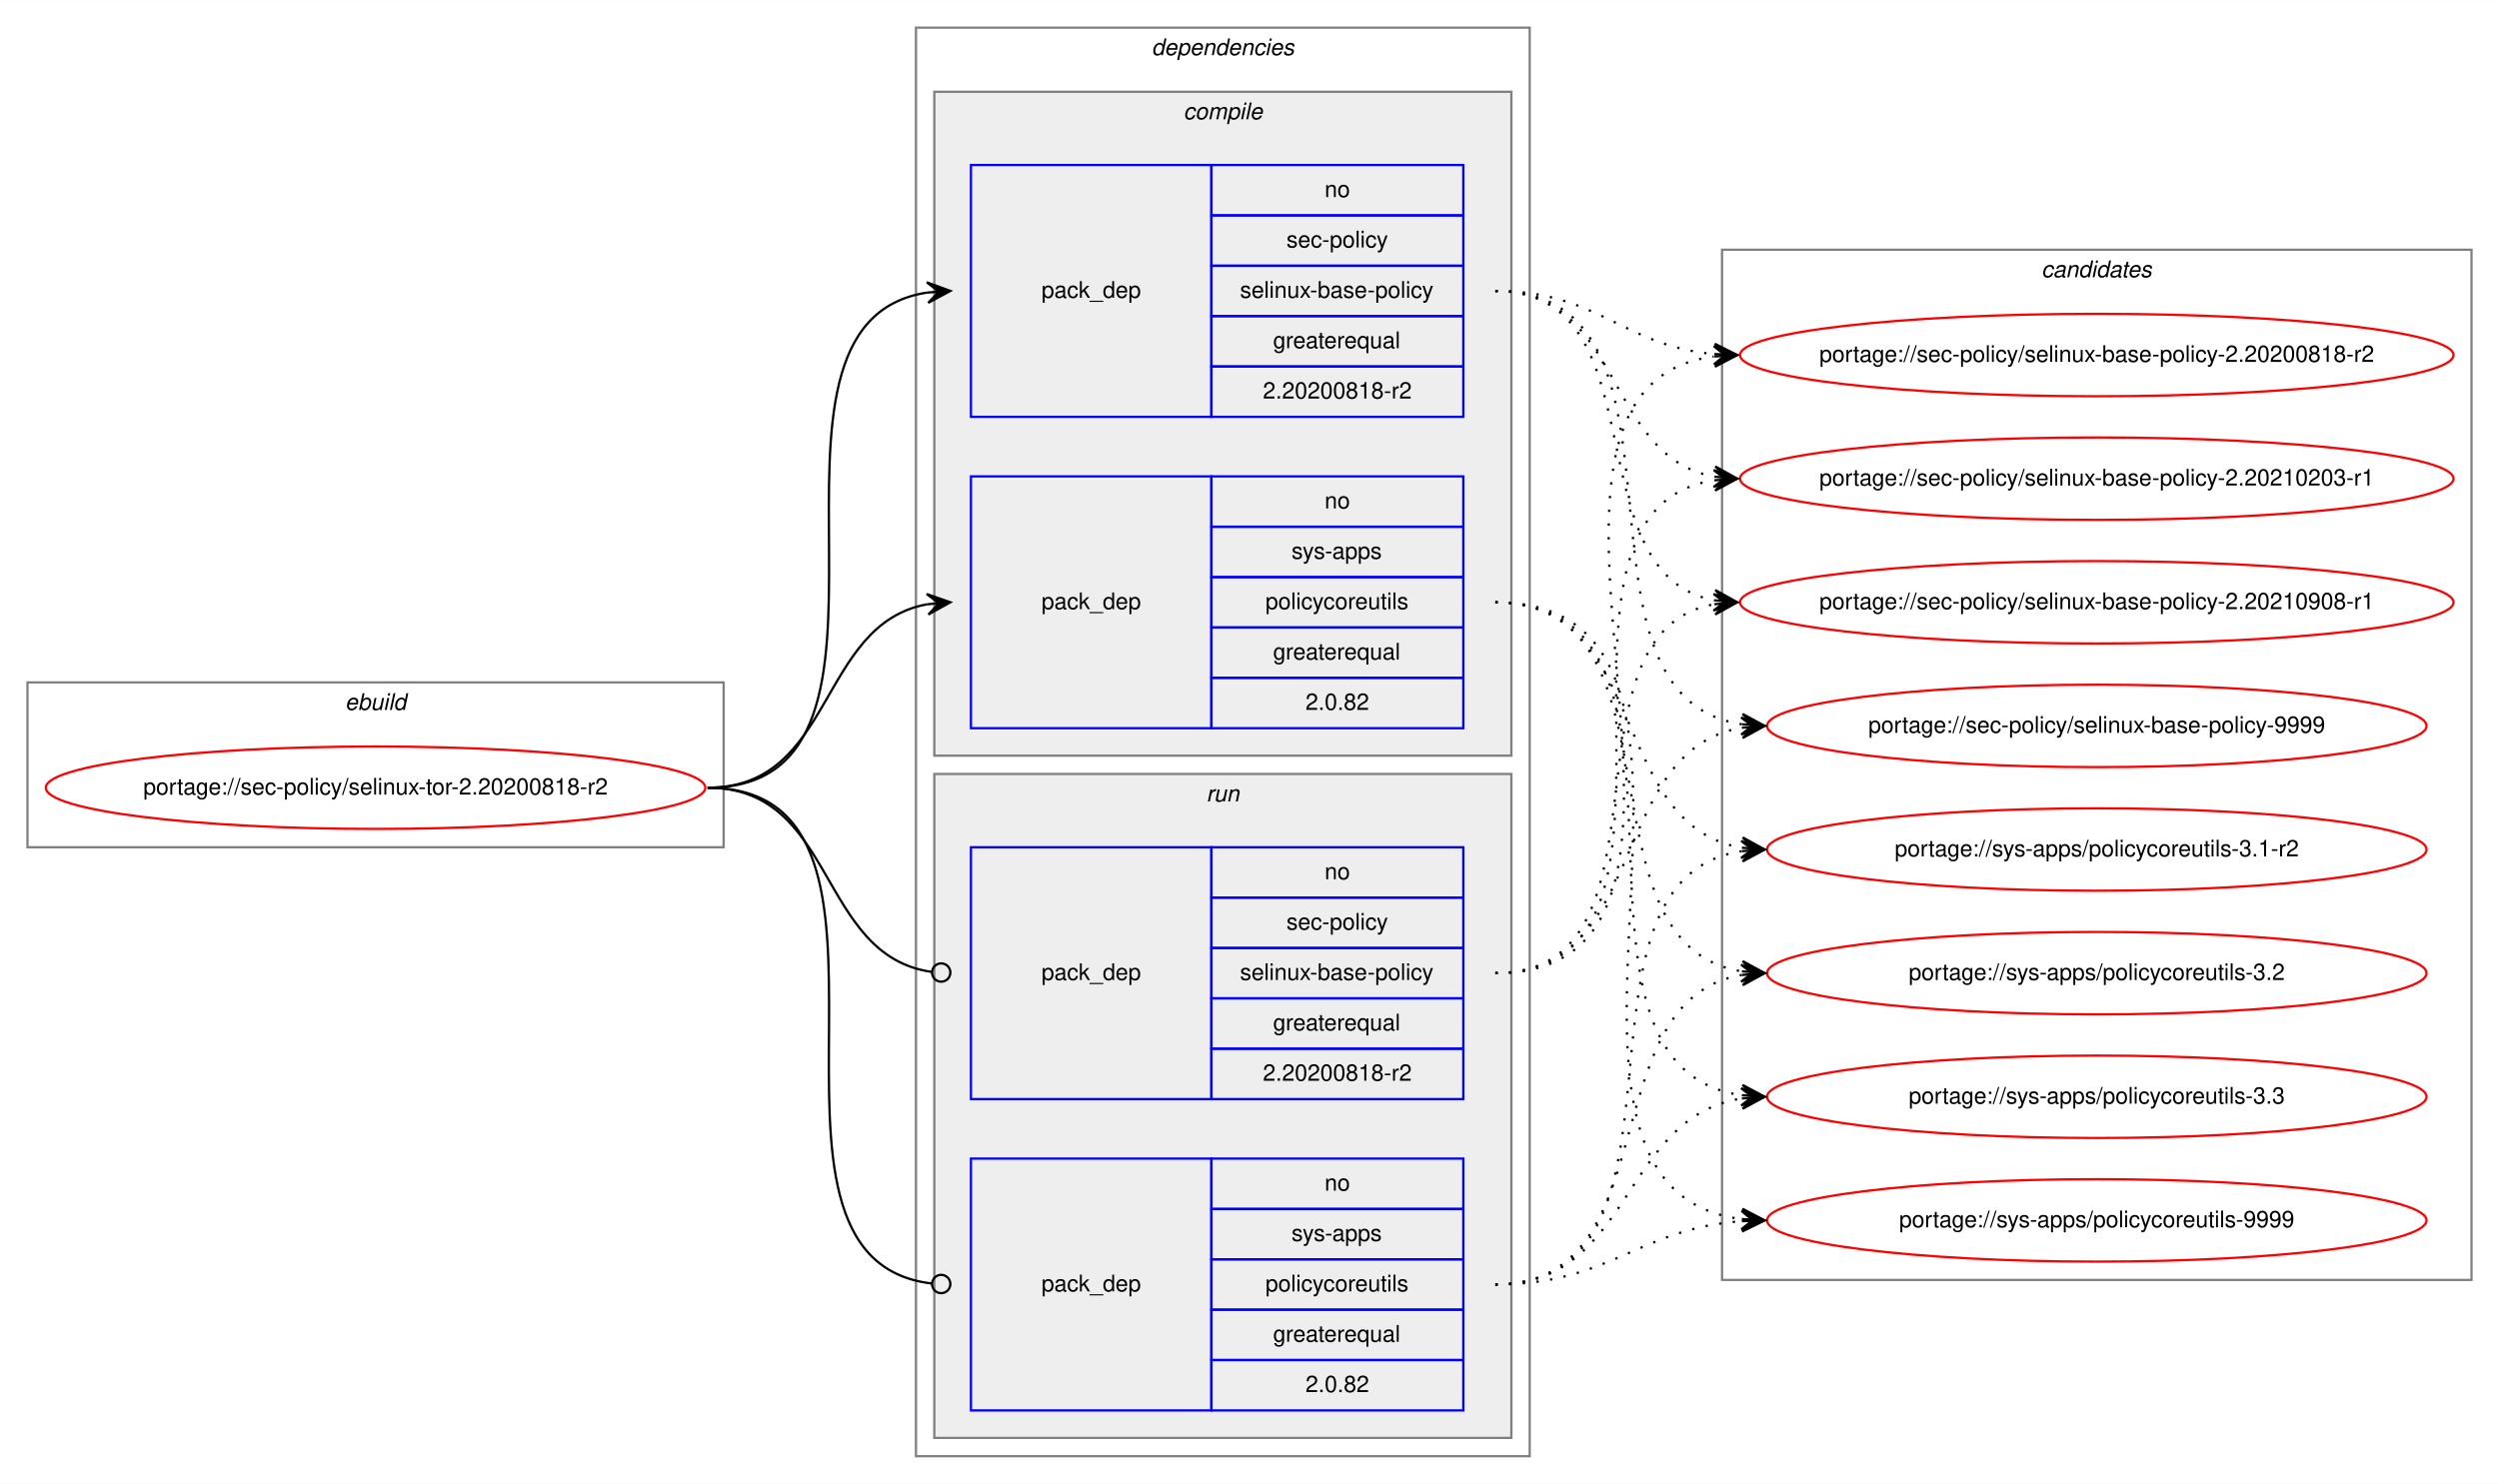
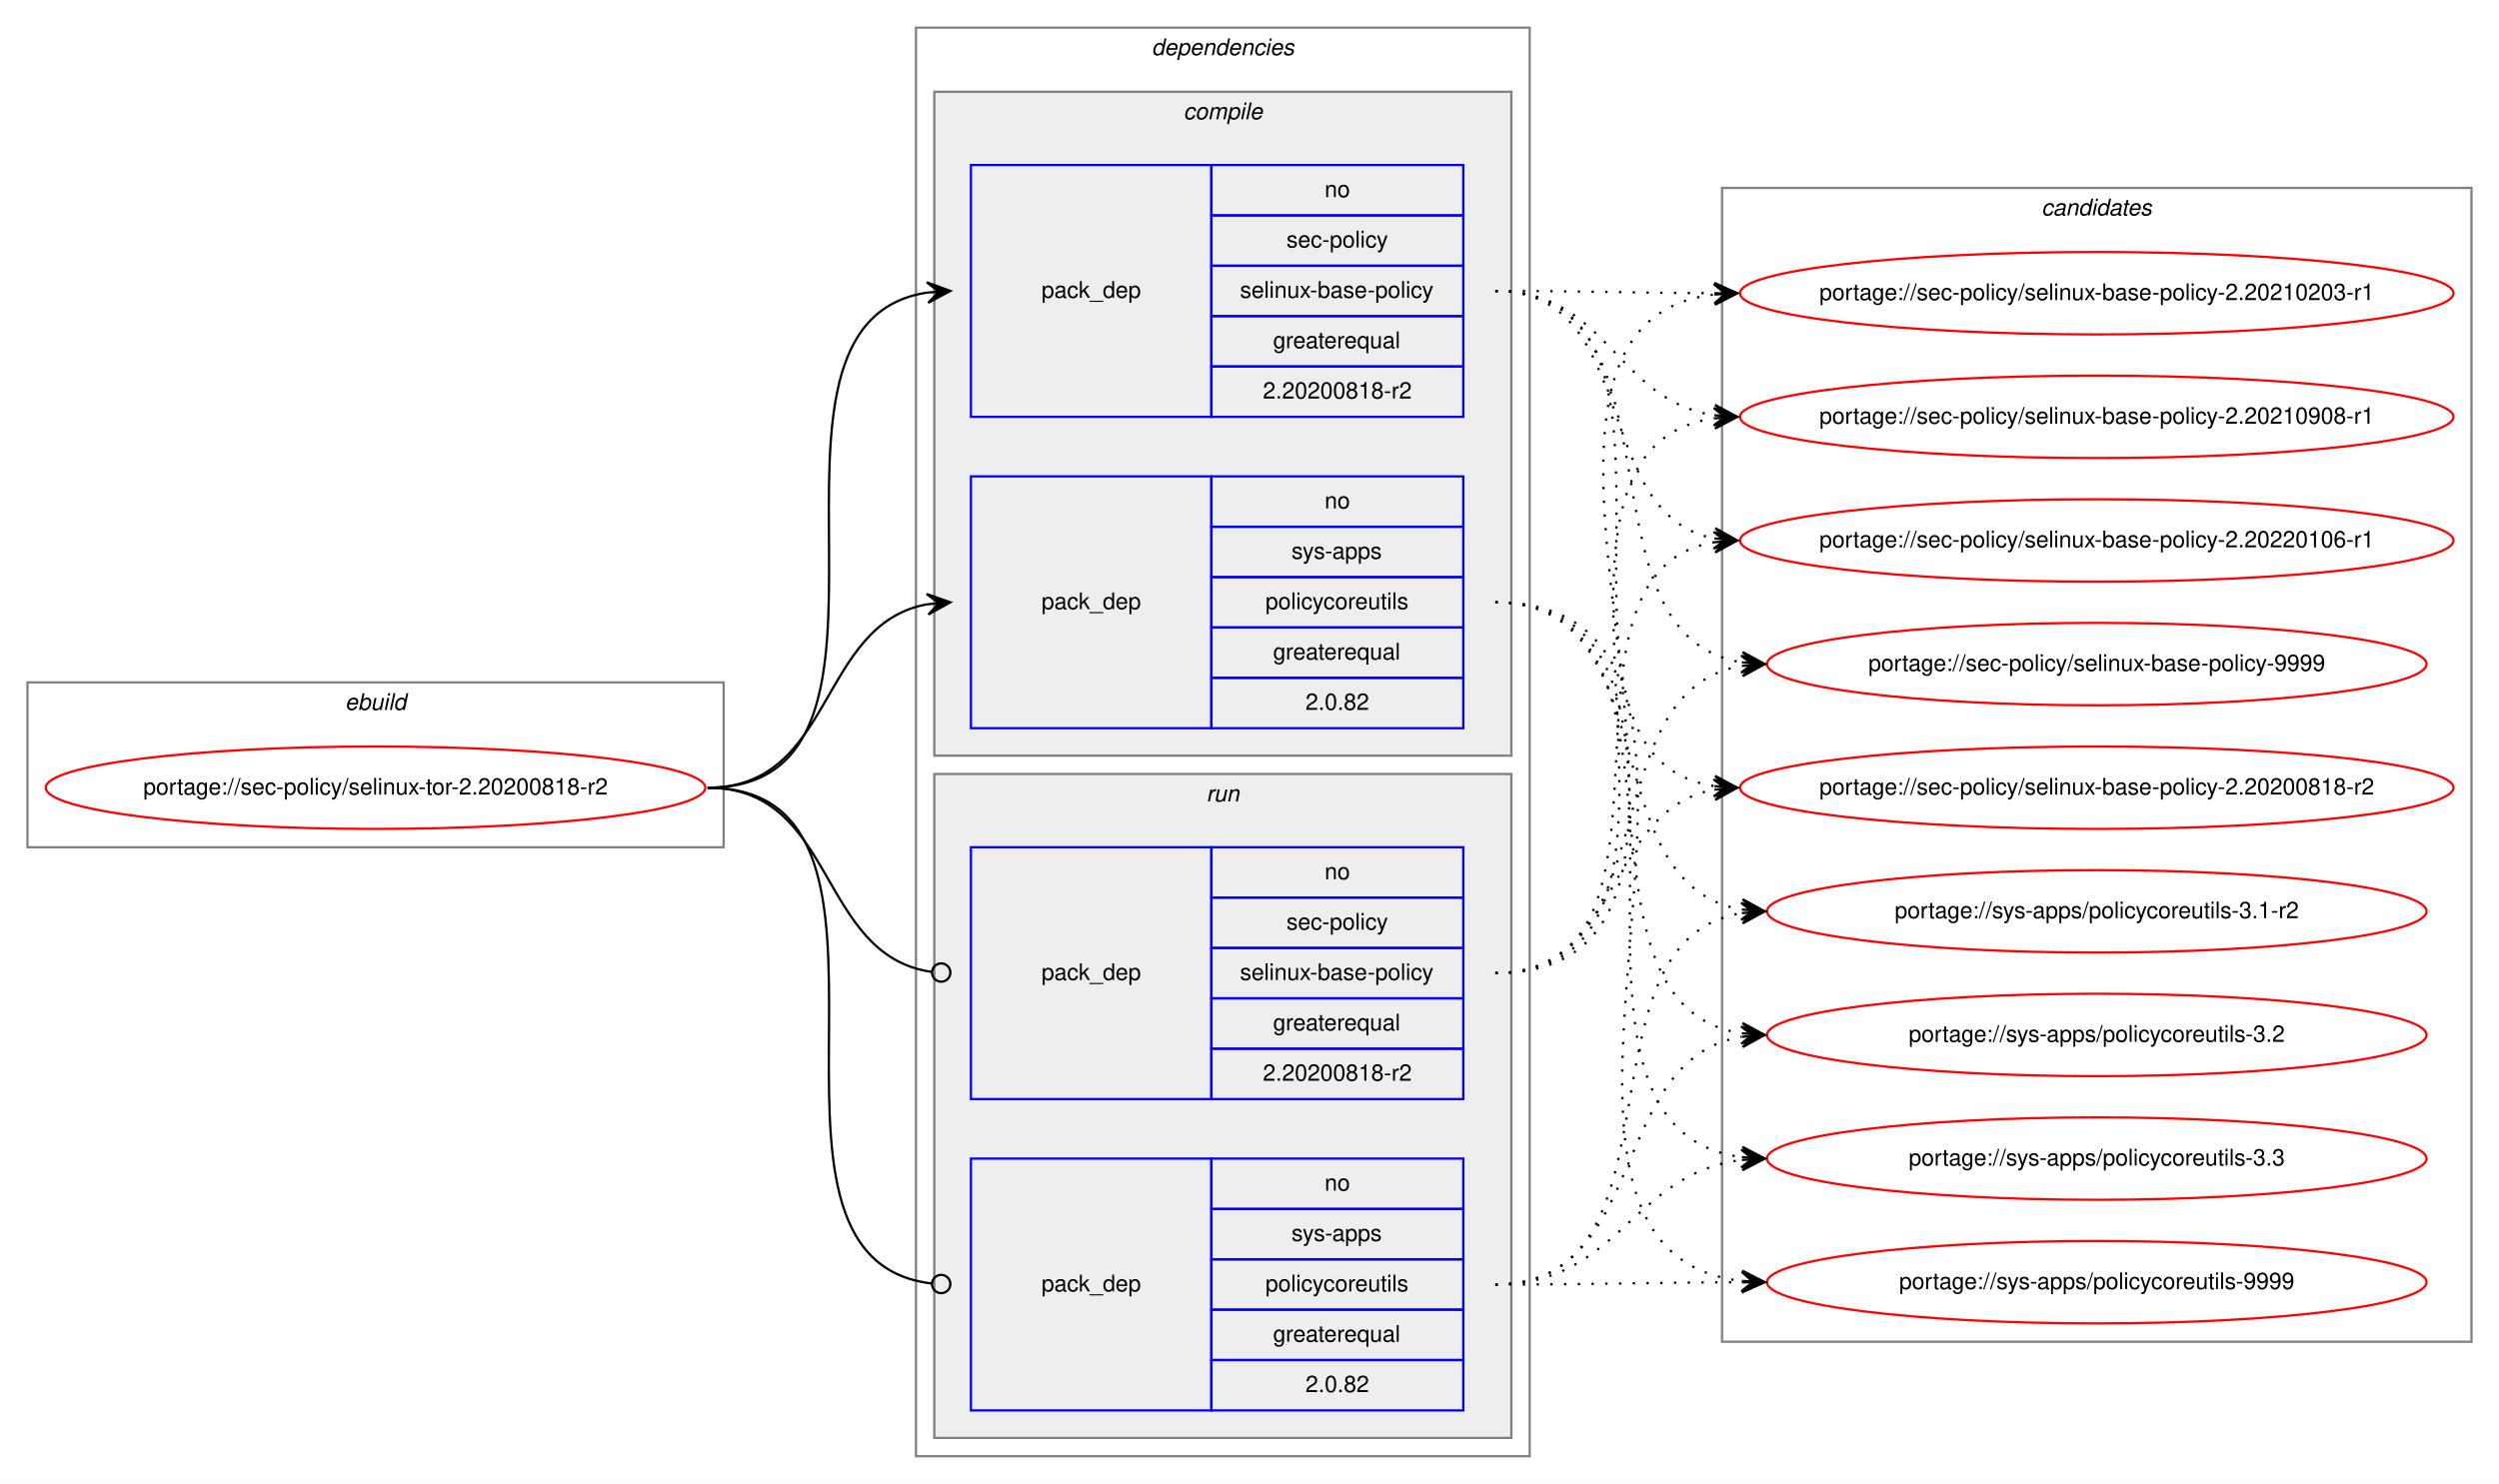
<svg xmlns="http://www.w3.org/2000/svg" xmlns:xlink="http://www.w3.org/1999/xlink" width="1091pt" height="648pt" viewBox="0.00 0.00 1091.28 648.00">
  <g id="graph0" class="graph" transform="scale(1 1) rotate(0) translate(4 644)">
    <polygon fill="white" stroke="transparent" points="-4,4 -4,-644 1087.28,-644 1087.28,4 -4,4" />
    <g id="clust1" class="cluster">
      <polygon fill="none" stroke="gray" points="8,-274 8,-346 312,-346 312,-274 8,-274" />
      <text text-anchor="start" x="146.66" y="-334" font-family="Helvetica,sans-Serif" font-style="italic" font-size="10.00">ebuild</text>
    </g>
    <g id="clust2" class="cluster">
      <polygon fill="none" stroke="gray" points="396,-8 396,-632 664,-632 664,-8 396,-8" />
      <text text-anchor="start" x="498.88" y="-620" font-family="Helvetica,sans-Serif" font-style="italic" font-size="10.00">dependencies</text>
    </g>
    <g id="clust3" class="cluster">
      <polygon fill="#eeeeee" stroke="gray" points="404,-314 404,-604 656,-604 656,-314 404,-314" />
      <text text-anchor="start" x="512.78" y="-592" font-family="Helvetica,sans-Serif" font-style="italic" font-size="10.00">compile</text>
    </g>
    <g id="clust7" class="cluster">
      <polygon fill="#eeeeee" stroke="gray" points="404,-16 404,-306 656,-306 656,-16 404,-16" />
      <text text-anchor="start" x="522.78" y="-294" font-family="Helvetica,sans-Serif" font-style="italic" font-size="10.00">run</text>
    </g>
    <g id="clust10" class="cluster">
-       <polygon fill="none" stroke="gray" points="748,-85 748,-535 1075.28,-535 1075.28,-85 748,-85" />
-       <text text-anchor="start" x="887.47" y="-523" font-family="Helvetica,sans-Serif" font-style="italic" font-size="10.00">candidates</text>
+       <polygon fill="none" stroke="gray" points="748,-58 748,-562 1075.28,-562 1075.28,-58 748,-58" />
+       <text text-anchor="start" x="887.47" y="-550" font-family="Helvetica,sans-Serif" font-style="italic" font-size="10.00">candidates</text>
    </g>
    <g id="node1" class="node">
      <g id="a_node1">
        <a xlink:href="../sec-policy/selinux-tor-2.20200818-r2.svg" xlink:title="portage://sec-policy/selinux-tor-2.20200818-r2">
          <ellipse fill="none" stroke="red" cx="160" cy="-300" rx="144" ry="18" />
          <text text-anchor="middle" x="160" y="-297" font-family="Helvetica,sans-Serif" font-size="10.00">portage://sec-policy/selinux-tor-2.20200818-r2</text>
        </a>
      </g>
    </g>
    <g id="node2" class="node">
      <polygon fill="none" stroke="blue" points="420,-462 420,-572 525,-572 525,-462 420,-462" />
      <text text-anchor="start" x="450.82" y="-514" font-family="Helvetica,sans-Serif" font-size="10.00">pack_dep</text>
      <polygon fill="none" stroke="blue" points="525,-550 525,-572 635,-572 635,-550 525,-550" />
      <text text-anchor="start" x="574.44" y="-558" font-family="Helvetica,sans-Serif" font-size="10.00">no</text>
      <polygon fill="none" stroke="blue" points="525,-528 525,-550 635,-550 635,-528 525,-528" />
      <text text-anchor="start" x="557.78" y="-536" font-family="Helvetica,sans-Serif" font-size="10.00">sec-policy</text>
      <polygon fill="none" stroke="blue" points="525,-506 525,-528 635,-528 635,-506 525,-506" />
      <text text-anchor="start" x="537.5" y="-514" font-family="Helvetica,sans-Serif" font-size="10.00">selinux-base-policy</text>
      <polygon fill="none" stroke="blue" points="525,-484 525,-506 635,-506 635,-484 525,-484" />
      <text text-anchor="start" x="551.94" y="-492" font-family="Helvetica,sans-Serif" font-size="10.00">greaterequal</text>
      <polygon fill="none" stroke="blue" points="525,-462 525,-484 635,-484 635,-462 525,-462" />
      <text text-anchor="start" x="547.49" y="-470" font-family="Helvetica,sans-Serif" font-size="10.00">2.20200818-r2</text>
    </g>
    <g id="edge1" class="edge">
      <path fill="none" stroke="black" d="M305,-300C408.77,-300 310.64,-502.83 401.01,-516.3" />
      <polygon fill="black" stroke="black" points="411,-517 400.71,-520.79 406.01,-516.65 401.02,-516.3 401.02,-516.3 401.02,-516.3 406.01,-516.65 401.34,-511.81 411,-517 411,-517" />
    </g>
    <g id="node3" class="node">
      <polygon fill="none" stroke="blue" points="420,-326 420,-436 525,-436 525,-326 420,-326" />
      <text text-anchor="start" x="450.82" y="-378" font-family="Helvetica,sans-Serif" font-size="10.00">pack_dep</text>
      <polygon fill="none" stroke="blue" points="525,-414 525,-436 635,-436 635,-414 525,-414" />
      <text text-anchor="start" x="574.44" y="-422" font-family="Helvetica,sans-Serif" font-size="10.00">no</text>
      <polygon fill="none" stroke="blue" points="525,-392 525,-414 635,-414 635,-392 525,-392" />
      <text text-anchor="start" x="560" y="-400" font-family="Helvetica,sans-Serif" font-size="10.00">sys-apps</text>
      <polygon fill="none" stroke="blue" points="525,-370 525,-392 635,-392 635,-370 525,-370" />
      <text text-anchor="start" x="548.61" y="-378" font-family="Helvetica,sans-Serif" font-size="10.00">policycoreutils</text>
      <polygon fill="none" stroke="blue" points="525,-348 525,-370 635,-370 635,-348 525,-348" />
      <text text-anchor="start" x="551.94" y="-356" font-family="Helvetica,sans-Serif" font-size="10.00">greaterequal</text>
      <polygon fill="none" stroke="blue" points="525,-326 525,-348 635,-348 635,-326 525,-326" />
      <text text-anchor="start" x="566.1" y="-334" font-family="Helvetica,sans-Serif" font-size="10.00">2.0.82</text>
    </g>
    <g id="edge2" class="edge">
      <path fill="none" stroke="black" d="M305,-300C360.7,-300 352.97,-371.49 400.99,-380.15" />
      <polygon fill="black" stroke="black" points="411,-381 400.65,-384.63 406.02,-380.57 401.04,-380.15 401.04,-380.15 401.04,-380.15 406.02,-380.57 401.42,-375.67 411,-381 411,-381" />
    </g>
    <g id="node4" class="node">
      <polygon fill="none" stroke="blue" points="420,-164 420,-274 525,-274 525,-164 420,-164" />
      <text text-anchor="start" x="450.82" y="-216" font-family="Helvetica,sans-Serif" font-size="10.00">pack_dep</text>
      <polygon fill="none" stroke="blue" points="525,-252 525,-274 635,-274 635,-252 525,-252" />
      <text text-anchor="start" x="574.44" y="-260" font-family="Helvetica,sans-Serif" font-size="10.00">no</text>
      <polygon fill="none" stroke="blue" points="525,-230 525,-252 635,-252 635,-230 525,-230" />
      <text text-anchor="start" x="557.78" y="-238" font-family="Helvetica,sans-Serif" font-size="10.00">sec-policy</text>
      <polygon fill="none" stroke="blue" points="525,-208 525,-230 635,-230 635,-208 525,-208" />
      <text text-anchor="start" x="537.5" y="-216" font-family="Helvetica,sans-Serif" font-size="10.00">selinux-base-policy</text>
      <polygon fill="none" stroke="blue" points="525,-186 525,-208 635,-208 635,-186 525,-186" />
      <text text-anchor="start" x="551.94" y="-194" font-family="Helvetica,sans-Serif" font-size="10.00">greaterequal</text>
      <polygon fill="none" stroke="blue" points="525,-164 525,-186 635,-186 635,-164 525,-164" />
      <text text-anchor="start" x="547.49" y="-172" font-family="Helvetica,sans-Serif" font-size="10.00">2.20200818-r2</text>
    </g>
    <g id="edge3" class="edge">
      <path fill="none" stroke="black" d="M305,-300C361.4,-300 352.77,-226.72 402.81,-219.56" />
      <ellipse fill="none" stroke="black" cx="407.01" cy="-219.27" rx="4" ry="4" />
    </g>
    <g id="node5" class="node">
      <polygon fill="none" stroke="blue" points="420,-28 420,-138 525,-138 525,-28 420,-28" />
      <text text-anchor="start" x="450.82" y="-80" font-family="Helvetica,sans-Serif" font-size="10.00">pack_dep</text>
      <polygon fill="none" stroke="blue" points="525,-116 525,-138 635,-138 635,-116 525,-116" />
      <text text-anchor="start" x="574.44" y="-124" font-family="Helvetica,sans-Serif" font-size="10.00">no</text>
      <polygon fill="none" stroke="blue" points="525,-94 525,-116 635,-116 635,-94 525,-94" />
      <text text-anchor="start" x="560" y="-102" font-family="Helvetica,sans-Serif" font-size="10.00">sys-apps</text>
      <polygon fill="none" stroke="blue" points="525,-72 525,-94 635,-94 635,-72 525,-72" />
      <text text-anchor="start" x="548.61" y="-80" font-family="Helvetica,sans-Serif" font-size="10.00">policycoreutils</text>
      <polygon fill="none" stroke="blue" points="525,-50 525,-72 635,-72 635,-50 525,-50" />
      <text text-anchor="start" x="551.94" y="-58" font-family="Helvetica,sans-Serif" font-size="10.00">greaterequal</text>
      <polygon fill="none" stroke="blue" points="525,-28 525,-50 635,-50 635,-28 525,-28" />
      <text text-anchor="start" x="566.1" y="-36" font-family="Helvetica,sans-Serif" font-size="10.00">2.0.82</text>
    </g>
    <g id="edge4" class="edge">
      <path fill="none" stroke="black" d="M305,-300C409.51,-300 309.24,-94.29 402.95,-83.44" />
      <ellipse fill="none" stroke="black" cx="407.01" cy="-83.22" rx="4" ry="4" />
    </g>
    <g id="node6" class="node">
      <g id="a_node6">
        <a xlink:href="../sec-policy/selinux-base-policy-2.20200818-r2.svg" xlink:title="portage://sec-policy/selinux-base-policy-2.20200818-r2">
-           <ellipse fill="none" stroke="red" cx="911.64" cy="-489" rx="155.78" ry="18" />
-           <text text-anchor="middle" x="911.64" y="-486" font-family="Helvetica,sans-Serif" font-size="10.00">portage://sec-policy/selinux-base-policy-2.20200818-r2</text>
+           <ellipse fill="none" stroke="red" cx="911.64" cy="-300" rx="155.78" ry="18" />
+           <text text-anchor="middle" x="911.64" y="-297" font-family="Helvetica,sans-Serif" font-size="10.00">portage://sec-policy/selinux-base-policy-2.20200818-r2</text>
        </a>
      </g>
    </g>
    <g id="edge5" class="edge">
-       <path fill="none" stroke="black" stroke-dasharray="1,5" d="M649,-517C693.97,-517 704.59,-493 744.46,-489.44" />
-       <polygon fill="black" stroke="black" points="754.64,-489 744.84,-493.93 749.65,-489.22 744.65,-489.43 744.65,-489.43 744.65,-489.43 749.65,-489.22 744.46,-484.94 754.64,-489 754.64,-489" />
+       <path fill="none" stroke="black" stroke-dasharray="1,5" d="M649,-517C752.7,-517 654.37,-314.17 744.66,-300.7" />
+       <polygon fill="black" stroke="black" points="754.64,-300 744.98,-305.19 749.65,-300.35 744.67,-300.7 744.67,-300.7 744.67,-300.7 749.65,-300.35 744.35,-296.21 754.64,-300 754.64,-300" />
    </g>
    <g id="node7" class="node">
      <g id="a_node7">
        <a xlink:href="../sec-policy/selinux-base-policy-2.20210203-r1.svg" xlink:title="portage://sec-policy/selinux-base-policy-2.20210203-r1">
-           <ellipse fill="none" stroke="red" cx="911.64" cy="-435" rx="155.78" ry="18" />
-           <text text-anchor="middle" x="911.64" y="-432" font-family="Helvetica,sans-Serif" font-size="10.00">portage://sec-policy/selinux-base-policy-2.20210203-r1</text>
+           <ellipse fill="none" stroke="red" cx="911.64" cy="-516" rx="155.78" ry="18" />
+           <text text-anchor="middle" x="911.64" y="-513" font-family="Helvetica,sans-Serif" font-size="10.00">portage://sec-policy/selinux-base-policy-2.20210203-r1</text>
        </a>
      </g>
    </g>
    <g id="edge6" class="edge">
-       <path fill="none" stroke="black" stroke-dasharray="1,5" d="M649,-517C704.84,-517 696.54,-444.63 744.61,-435.87" />
-       <polygon fill="black" stroke="black" points="754.64,-435 745.07,-440.34 749.66,-435.43 744.68,-435.86 744.68,-435.86 744.68,-435.86 749.66,-435.43 744.29,-431.38 754.64,-435 754.64,-435" />
+       <path fill="none" stroke="black" stroke-dasharray="1,5" d="M649,-517C692.29,-517 705.64,-516.15 744.25,-516.02" />
+       <polygon fill="black" stroke="black" points="754.64,-516 744.65,-520.52 749.64,-516.01 744.64,-516.02 744.64,-516.02 744.64,-516.02 749.64,-516.01 744.63,-511.52 754.64,-516 754.64,-516" />
    </g>
    <g id="node8" class="node">
      <g id="a_node8">
        <a xlink:href="../sec-policy/selinux-base-policy-2.20210908-r1.svg" xlink:title="portage://sec-policy/selinux-base-policy-2.20210908-r1">
-           <ellipse fill="none" stroke="red" cx="911.64" cy="-381" rx="155.78" ry="18" />
-           <text text-anchor="middle" x="911.64" y="-378" font-family="Helvetica,sans-Serif" font-size="10.00">portage://sec-policy/selinux-base-policy-2.20210908-r1</text>
+           <ellipse fill="none" stroke="red" cx="911.64" cy="-462" rx="155.78" ry="18" />
+           <text text-anchor="middle" x="911.64" y="-459" font-family="Helvetica,sans-Serif" font-size="10.00">portage://sec-policy/selinux-base-policy-2.20210908-r1</text>
        </a>
      </g>
    </g>
    <g id="edge7" class="edge">
-       <path fill="none" stroke="black" stroke-dasharray="1,5" d="M649,-517C721.95,-517 682.28,-393.45 744.67,-381.87" />
-       <polygon fill="black" stroke="black" points="754.64,-381 745.07,-386.35 749.66,-381.43 744.68,-381.87 744.68,-381.87 744.68,-381.87 749.66,-381.43 744.29,-377.38 754.64,-381 754.64,-381" />
+       <path fill="none" stroke="black" stroke-dasharray="1,5" d="M649,-517C698.32,-517 701.49,-469.26 744.5,-462.74" />
+       <polygon fill="black" stroke="black" points="754.64,-462 744.99,-467.21 749.65,-462.36 744.67,-462.72 744.67,-462.72 744.67,-462.72 749.65,-462.36 744.34,-458.24 754.64,-462 754.64,-462" />
    </g>
    <g id="node9" class="node">
      <g id="a_node9">
-         <a xlink:href="../sec-policy/selinux-base-policy-9999.svg" xlink:title="portage://sec-policy/selinux-base-policy-9999">
-           <ellipse fill="none" stroke="red" cx="911.64" cy="-327" rx="144" ry="18" />
-           <text text-anchor="middle" x="911.64" y="-324" font-family="Helvetica,sans-Serif" font-size="10.00">portage://sec-policy/selinux-base-policy-9999</text>
+         <a xlink:href="../sec-policy/selinux-base-policy-2.20220106-r1.svg" xlink:title="portage://sec-policy/selinux-base-policy-2.20220106-r1">
+           <ellipse fill="none" stroke="red" cx="911.64" cy="-408" rx="155.78" ry="18" />
+           <text text-anchor="middle" x="911.64" y="-405" font-family="Helvetica,sans-Serif" font-size="10.00">portage://sec-policy/selinux-base-policy-2.20220106-r1</text>
        </a>
      </g>
    </g>
    <g id="edge8" class="edge">
-       <path fill="none" stroke="black" stroke-dasharray="1,5" d="M649,-517C744.73,-517 672.94,-340.48 756.56,-327.73" />
-       <polygon fill="black" stroke="black" points="766.64,-327 756.99,-332.21 761.65,-327.36 756.67,-327.72 756.67,-327.72 756.67,-327.72 761.65,-327.36 756.34,-323.23 766.64,-327 766.64,-327" />
+       <path fill="none" stroke="black" stroke-dasharray="1,5" d="M649,-517C712.77,-517 690.09,-419.6 744.41,-408.94" />
+       <polygon fill="black" stroke="black" points="754.64,-408 745.1,-413.4 749.66,-408.46 744.68,-408.92 744.68,-408.92 744.68,-408.92 749.66,-408.46 744.27,-404.44 754.64,-408 754.64,-408" />
    </g>
    <g id="node10" class="node">
      <g id="a_node10">
-         <a xlink:href="../sys-apps/policycoreutils-3.1-r2.svg" xlink:title="portage://sys-apps/policycoreutils-3.1-r2">
-           <ellipse fill="none" stroke="red" cx="911.64" cy="-273" rx="144" ry="18" />
-           <text text-anchor="middle" x="911.64" y="-270" font-family="Helvetica,sans-Serif" font-size="10.00">portage://sys-apps/policycoreutils-3.1-r2</text>
+         <a xlink:href="../sec-policy/selinux-base-policy-9999.svg" xlink:title="portage://sec-policy/selinux-base-policy-9999">
+           <ellipse fill="none" stroke="red" cx="911.64" cy="-354" rx="144" ry="18" />
+           <text text-anchor="middle" x="911.64" y="-351" font-family="Helvetica,sans-Serif" font-size="10.00">portage://sec-policy/selinux-base-policy-9999</text>
        </a>
      </g>
    </g>
    <g id="edge9" class="edge">
-       <path fill="none" stroke="black" stroke-dasharray="1,5" d="M649,-381C716.37,-381 697.89,-283.69 756.54,-273.81" />
-       <polygon fill="black" stroke="black" points="766.64,-273 757.03,-278.28 761.66,-273.4 756.67,-273.8 756.67,-273.8 756.67,-273.8 761.66,-273.4 756.31,-269.31 766.64,-273 766.64,-273" />
+       <path fill="none" stroke="black" stroke-dasharray="1,5" d="M649,-517C734.68,-517 682.05,-367.1 756.39,-354.8" />
+       <polygon fill="black" stroke="black" points="766.64,-354 757.02,-359.26 761.66,-354.39 756.67,-354.78 756.67,-354.78 756.67,-354.78 761.66,-354.39 756.32,-350.29 766.64,-354 766.64,-354" />
    </g>
    <g id="node11" class="node">
      <g id="a_node11">
-         <a xlink:href="../sys-apps/policycoreutils-3.2.svg" xlink:title="portage://sys-apps/policycoreutils-3.2">
-           <ellipse fill="none" stroke="red" cx="911.64" cy="-219" rx="144" ry="18" />
-           <text text-anchor="middle" x="911.64" y="-216" font-family="Helvetica,sans-Serif" font-size="10.00">portage://sys-apps/policycoreutils-3.2</text>
+         <a xlink:href="../sys-apps/policycoreutils-3.1-r2.svg" xlink:title="portage://sys-apps/policycoreutils-3.1-r2">
+           <ellipse fill="none" stroke="red" cx="911.64" cy="-246" rx="144" ry="18" />
+           <text text-anchor="middle" x="911.64" y="-243" font-family="Helvetica,sans-Serif" font-size="10.00">portage://sys-apps/policycoreutils-3.1-r2</text>
        </a>
      </g>
    </g>
    <g id="edge10" class="edge">
-       <path fill="none" stroke="black" stroke-dasharray="1,5" d="M649,-381C734.33,-381 682.36,-232.02 756.43,-219.8" />
-       <polygon fill="black" stroke="black" points="766.64,-219 757.02,-224.26 761.66,-219.39 756.67,-219.78 756.67,-219.78 756.67,-219.78 761.66,-219.39 756.32,-215.29 766.64,-219 766.64,-219" />
+       <path fill="none" stroke="black" stroke-dasharray="1,5" d="M649,-381C725.01,-381 690.54,-257.86 756.63,-246.79" />
+       <polygon fill="black" stroke="black" points="766.64,-246 757.03,-251.28 761.66,-246.39 756.67,-246.79 756.67,-246.79 756.67,-246.79 761.66,-246.39 756.32,-242.3 766.64,-246 766.64,-246" />
    </g>
    <g id="node12" class="node">
      <g id="a_node12">
-         <a xlink:href="../sys-apps/policycoreutils-3.3.svg" xlink:title="portage://sys-apps/policycoreutils-3.3">
-           <ellipse fill="none" stroke="red" cx="911.64" cy="-165" rx="144" ry="18" />
-           <text text-anchor="middle" x="911.64" y="-162" font-family="Helvetica,sans-Serif" font-size="10.00">portage://sys-apps/policycoreutils-3.3</text>
+         <a xlink:href="../sys-apps/policycoreutils-3.2.svg" xlink:title="portage://sys-apps/policycoreutils-3.2">
+           <ellipse fill="none" stroke="red" cx="911.64" cy="-192" rx="144" ry="18" />
+           <text text-anchor="middle" x="911.64" y="-189" font-family="Helvetica,sans-Serif" font-size="10.00">portage://sys-apps/policycoreutils-3.2</text>
        </a>
      </g>
    </g>
    <g id="edge11" class="edge">
-       <path fill="none" stroke="black" stroke-dasharray="1,5" d="M649,-381C754.69,-381 663.8,-179.11 756.43,-165.7" />
-       <polygon fill="black" stroke="black" points="766.64,-165 756.97,-170.17 761.65,-165.34 756.66,-165.68 756.66,-165.68 756.66,-165.68 761.65,-165.34 756.36,-161.19 766.64,-165 766.64,-165" />
+       <path fill="none" stroke="black" stroke-dasharray="1,5" d="M649,-381C744.37,-381 673.26,-205.41 756.6,-192.72" />
+       <polygon fill="black" stroke="black" points="766.64,-192 756.99,-197.21 761.65,-192.36 756.67,-192.72 756.67,-192.72 756.67,-192.72 761.65,-192.36 756.34,-188.23 766.64,-192 766.64,-192" />
    </g>
    <g id="node13" class="node">
      <g id="a_node13">
+         <a xlink:href="../sys-apps/policycoreutils-3.3.svg" xlink:title="portage://sys-apps/policycoreutils-3.3">
+           <ellipse fill="none" stroke="red" cx="911.64" cy="-138" rx="144" ry="18" />
+           <text text-anchor="middle" x="911.64" y="-135" font-family="Helvetica,sans-Serif" font-size="10.00">portage://sys-apps/policycoreutils-3.3</text>
+         </a>
+       </g>
+     </g>
+     <g id="edge12" class="edge">
+       <path fill="none" stroke="black" stroke-dasharray="1,5" d="M649,-381C765.36,-381 653.84,-152.49 756.4,-138.65" />
+       <polygon fill="black" stroke="black" points="766.64,-138 756.95,-143.13 761.65,-138.32 756.66,-138.64 756.66,-138.64 756.66,-138.64 761.65,-138.32 756.37,-134.15 766.64,-138 766.64,-138" />
+     </g>
+     <g id="node14" class="node">
+       <g id="a_node14">
        <a xlink:href="../sys-apps/policycoreutils-9999.svg" xlink:title="portage://sys-apps/policycoreutils-9999">
-           <ellipse fill="none" stroke="red" cx="911.64" cy="-111" rx="144" ry="18" />
-           <text text-anchor="middle" x="911.64" y="-108" font-family="Helvetica,sans-Serif" font-size="10.00">portage://sys-apps/policycoreutils-9999</text>
-         </a>
-       </g>
-     </g>
-     <g id="edge12" class="edge">
-       <path fill="none" stroke="black" stroke-dasharray="1,5" d="M649,-381C776.32,-381 643.42,-125.56 756.51,-111.59" />
-       <polygon fill="black" stroke="black" points="766.64,-111 756.92,-116.08 761.65,-111.29 756.66,-111.59 756.66,-111.59 756.66,-111.59 761.65,-111.29 756.39,-107.09 766.64,-111 766.64,-111" />
+           <ellipse fill="none" stroke="red" cx="911.64" cy="-84" rx="144" ry="18" />
+           <text text-anchor="middle" x="911.64" y="-81" font-family="Helvetica,sans-Serif" font-size="10.00">portage://sys-apps/policycoreutils-9999</text>
+         </a>
+       </g>
    </g>
    <g id="edge13" class="edge">
-       <path fill="none" stroke="black" stroke-dasharray="1,5" d="M649,-219C774.21,-219 634.17,-473.92 744.36,-488.36" />
-       <polygon fill="black" stroke="black" points="754.64,-489 744.38,-492.87 749.65,-488.69 744.66,-488.38 744.66,-488.38 744.66,-488.38 749.65,-488.69 744.94,-483.89 754.64,-489 754.64,-489" />
+       <path fill="none" stroke="black" stroke-dasharray="1,5" d="M649,-381C787.37,-381 632.91,-98.89 756.41,-84.56" />
+       <polygon fill="black" stroke="black" points="766.64,-84 756.9,-89.04 761.65,-84.28 756.66,-84.55 756.66,-84.55 756.66,-84.55 761.65,-84.28 756.41,-80.06 766.64,-84 766.64,-84" />
    </g>
    <g id="edge14" class="edge">
-       <path fill="none" stroke="black" stroke-dasharray="1,5" d="M649,-219C752.21,-219 654.91,-420.49 744.42,-434.26" />
-       <polygon fill="black" stroke="black" points="754.64,-435 744.34,-438.77 749.65,-434.64 744.67,-434.28 744.67,-434.28 744.67,-434.28 749.65,-434.64 744.99,-429.79 754.64,-435 754.64,-435" />
+       <path fill="none" stroke="black" stroke-dasharray="1,5" d="M649,-219C704.58,-219 696.75,-290.49 744.65,-299.15" />
+       <polygon fill="black" stroke="black" points="754.64,-300 744.29,-303.63 749.66,-299.57 744.68,-299.15 744.68,-299.15 744.68,-299.15 749.66,-299.57 745.06,-294.66 754.64,-300 754.64,-300" />
    </g>
    <g id="edge15" class="edge">
-       <path fill="none" stroke="black" stroke-dasharray="1,5" d="M649,-219C731.26,-219 674.1,-367.38 744.38,-380.13" />
-       <polygon fill="black" stroke="black" points="754.64,-381 744.3,-384.64 749.66,-380.58 744.68,-380.15 744.68,-380.15 744.68,-380.15 749.66,-380.58 745.06,-375.67 754.64,-381 754.64,-381" />
+       <path fill="none" stroke="black" stroke-dasharray="1,5" d="M649,-219C785.54,-219 623.2,-501.11 744.57,-515.44" />
+       <polygon fill="black" stroke="black" points="754.64,-516 744.41,-519.93 749.65,-515.72 744.66,-515.44 744.66,-515.44 744.66,-515.44 749.65,-515.72 744.91,-510.95 754.64,-516 754.64,-516" />
    </g>
    <g id="edge16" class="edge">
-       <path fill="none" stroke="black" stroke-dasharray="1,5" d="M649,-219C716.37,-219 697.89,-316.31 756.54,-326.19" />
-       <polygon fill="black" stroke="black" points="766.64,-327 756.31,-330.69 761.66,-326.6 756.67,-326.2 756.67,-326.2 756.67,-326.2 761.66,-326.6 757.03,-321.72 766.64,-327 766.64,-327" />
+       <path fill="none" stroke="black" stroke-dasharray="1,5" d="M649,-219C763.2,-219 644.51,-447.51 744.61,-461.35" />
+       <polygon fill="black" stroke="black" points="754.64,-462 744.37,-465.84 749.65,-461.67 744.66,-461.35 744.66,-461.35 744.66,-461.35 749.65,-461.67 744.96,-456.86 754.64,-462 754.64,-462" />
    </g>
    <g id="edge17" class="edge">
-       <path fill="none" stroke="black" stroke-dasharray="1,5" d="M649,-83C744.73,-83 672.94,-259.52 756.56,-272.27" />
-       <polygon fill="black" stroke="black" points="766.64,-273 756.34,-276.77 761.65,-272.64 756.67,-272.28 756.67,-272.28 756.67,-272.28 761.65,-272.64 756.99,-267.79 766.64,-273 766.64,-273" />
+       <path fill="none" stroke="black" stroke-dasharray="1,5" d="M649,-219C741.66,-219 664.6,-394.23 744.67,-407.24" />
+       <polygon fill="black" stroke="black" points="754.64,-408 744.33,-411.73 749.66,-407.62 744.67,-407.24 744.67,-407.24 744.67,-407.24 749.66,-407.62 745.01,-402.75 754.64,-408 754.64,-408" />
    </g>
    <g id="edge18" class="edge">
-       <path fill="none" stroke="black" stroke-dasharray="1,5" d="M649,-83C725.33,-83 690.27,-207.06 756.59,-218.2" />
-       <polygon fill="black" stroke="black" points="766.64,-219 756.32,-222.69 761.66,-218.6 756.67,-218.21 756.67,-218.21 756.67,-218.21 761.66,-218.6 757.03,-213.72 766.64,-219 766.64,-219" />
+       <path fill="none" stroke="black" stroke-dasharray="1,5" d="M649,-219C725.01,-219 690.54,-342.14 756.63,-353.21" />
+       <polygon fill="black" stroke="black" points="766.64,-354 756.32,-357.7 761.66,-353.61 756.67,-353.21 756.67,-353.21 756.67,-353.21 761.66,-353.61 757.03,-348.72 766.64,-354 766.64,-354" />
    </g>
    <g id="edge19" class="edge">
-       <path fill="none" stroke="black" stroke-dasharray="1,5" d="M649,-83C709.12,-83 703.79,-155.97 756.49,-164.24" />
-       <polygon fill="black" stroke="black" points="766.64,-165 756.33,-168.74 761.66,-164.63 756.67,-164.25 756.67,-164.25 756.67,-164.25 761.66,-164.63 757,-159.77 766.64,-165 766.64,-165" />
+       <path fill="none" stroke="black" stroke-dasharray="1,5" d="M649,-83C734.68,-83 682.05,-232.9 756.39,-245.2" />
+       <polygon fill="black" stroke="black" points="766.64,-246 756.32,-249.71 761.66,-245.61 756.67,-245.22 756.67,-245.22 756.67,-245.22 761.66,-245.61 757.02,-240.74 766.64,-246 766.64,-246" />
    </g>
    <g id="edge20" class="edge">
-       <path fill="none" stroke="black" stroke-dasharray="1,5" d="M649,-83C699.18,-83 711.36,-107.4 756.49,-110.65" />
-       <polygon fill="black" stroke="black" points="766.64,-111 756.49,-115.15 761.64,-110.83 756.65,-110.65 756.65,-110.65 756.65,-110.65 761.64,-110.83 756.8,-106.15 766.64,-111 766.64,-111" />
+       <path fill="none" stroke="black" stroke-dasharray="1,5" d="M649,-83C716.66,-83 697.65,-181.21 756.5,-191.19" />
+       <polygon fill="black" stroke="black" points="766.64,-192 756.31,-195.68 761.66,-191.6 756.67,-191.2 756.67,-191.2 756.67,-191.2 761.66,-191.6 757.03,-186.71 766.64,-192 766.64,-192" />
+     </g>
+     <g id="edge21" class="edge">
+       <path fill="none" stroke="black" stroke-dasharray="1,5" d="M649,-83C703.11,-83 708.43,-131.34 756.44,-137.38" />
+       <polygon fill="black" stroke="black" points="766.64,-138 756.39,-141.89 761.65,-137.7 756.66,-137.4 756.66,-137.4 756.66,-137.4 761.65,-137.7 756.93,-132.9 766.64,-138 766.64,-138" />
+     </g>
+     <g id="edge22" class="edge">
+       <path fill="none" stroke="black" stroke-dasharray="1,5" d="M649,-83C697.71,-83 712.38,-83.87 756.44,-83.99" />
+       <polygon fill="black" stroke="black" points="766.64,-84 756.64,-88.49 761.64,-83.99 756.64,-83.99 756.64,-83.99 756.64,-83.99 761.64,-83.99 756.65,-79.49 766.64,-84 766.64,-84" />
    </g>
  </g>
</svg>
